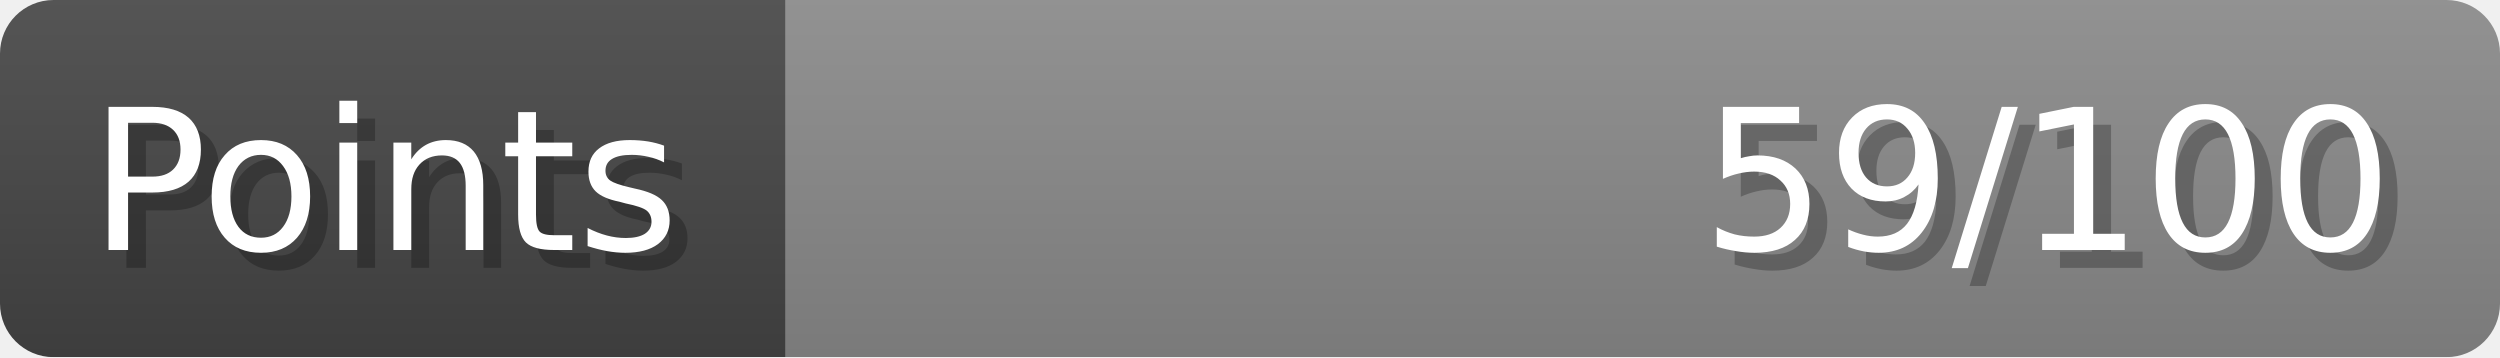
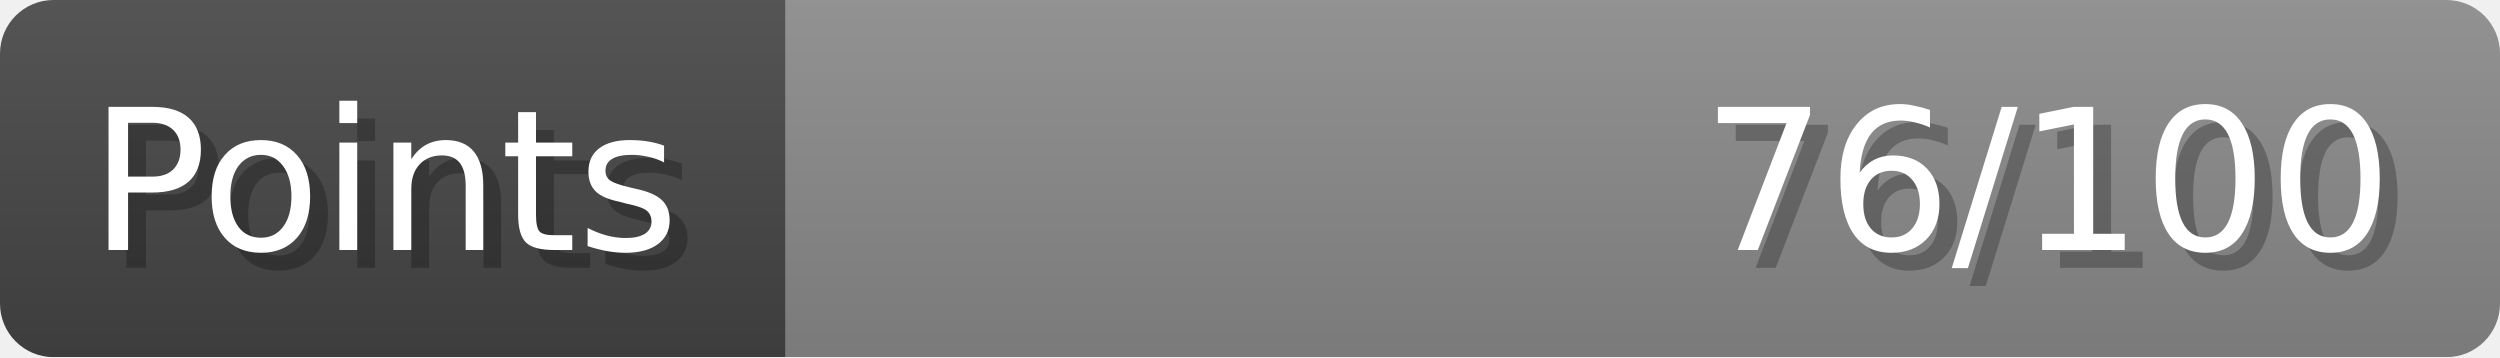
- <svg xmlns="http://www.w3.org/2000/svg" width="140px" height="20px" role="img" aria-label="Points: 59/100">
+ <svg xmlns="http://www.w3.org/2000/svg" width="140px" height="20px" role="img" aria-label="Points: 76/100">
  <linearGradient id="a" x2="0" y2="100%">
    <stop offset="0" stop-opacity=".1" stop-color="#EEE" />
    <stop offset="1" stop-opacity=".1" />
  </linearGradient>
  <mask id="m">
    <rect width="100%" height="100%" rx="3" fill="#FFF" />
  </mask>
  <g mask="url(#m)">
    <rect x="0" y="0" width="44" height="20" fill="#444" />
    <svg x="44" y="0" width="96" height="20">
      <rect width="100%" height="100%" fill="#888888" />
      <rect width="0%" height="100%" fill="#33CC11" transform="">
-         <animate attributeName="width" begin="0.5s" dur="600ms" from="0%" to="59%" repeatCount="1" fill="freeze" calcMode="spline" keyTimes="0; 1" keySplines="0.3, 0.61, 0.355, 1" />
+         <animate attributeName="width" begin="0.5s" dur="600ms" from="0%" to="76%" repeatCount="1" fill="freeze" calcMode="spline" keyTimes="0; 1" keySplines="0.3, 0.61, 0.355, 1" />
      </rect>
    </svg>
    <rect width="140" height="20" fill="url(#a)" />
  </g>
  <g aria-hidden="true" font-size="11" font-family="Verdana, DejaVu Sans, sans-serif" fill="#FFFFFF">
    <text x="6" y="15" fill="#000" opacity="0.25">Points</text>
    <text x="5" y="14">Points</text>
-     <text x="135" y="15" fill="#000" opacity="0.25" text-anchor="end">59/100</text>
-     <text x="134" y="14" text-anchor="end">59/100</text>
+     <text x="135" y="15" fill="#000" opacity="0.25" text-anchor="end">76/100</text>
+     <text x="134" y="14" text-anchor="end">76/100</text>
  </g>
</svg>
